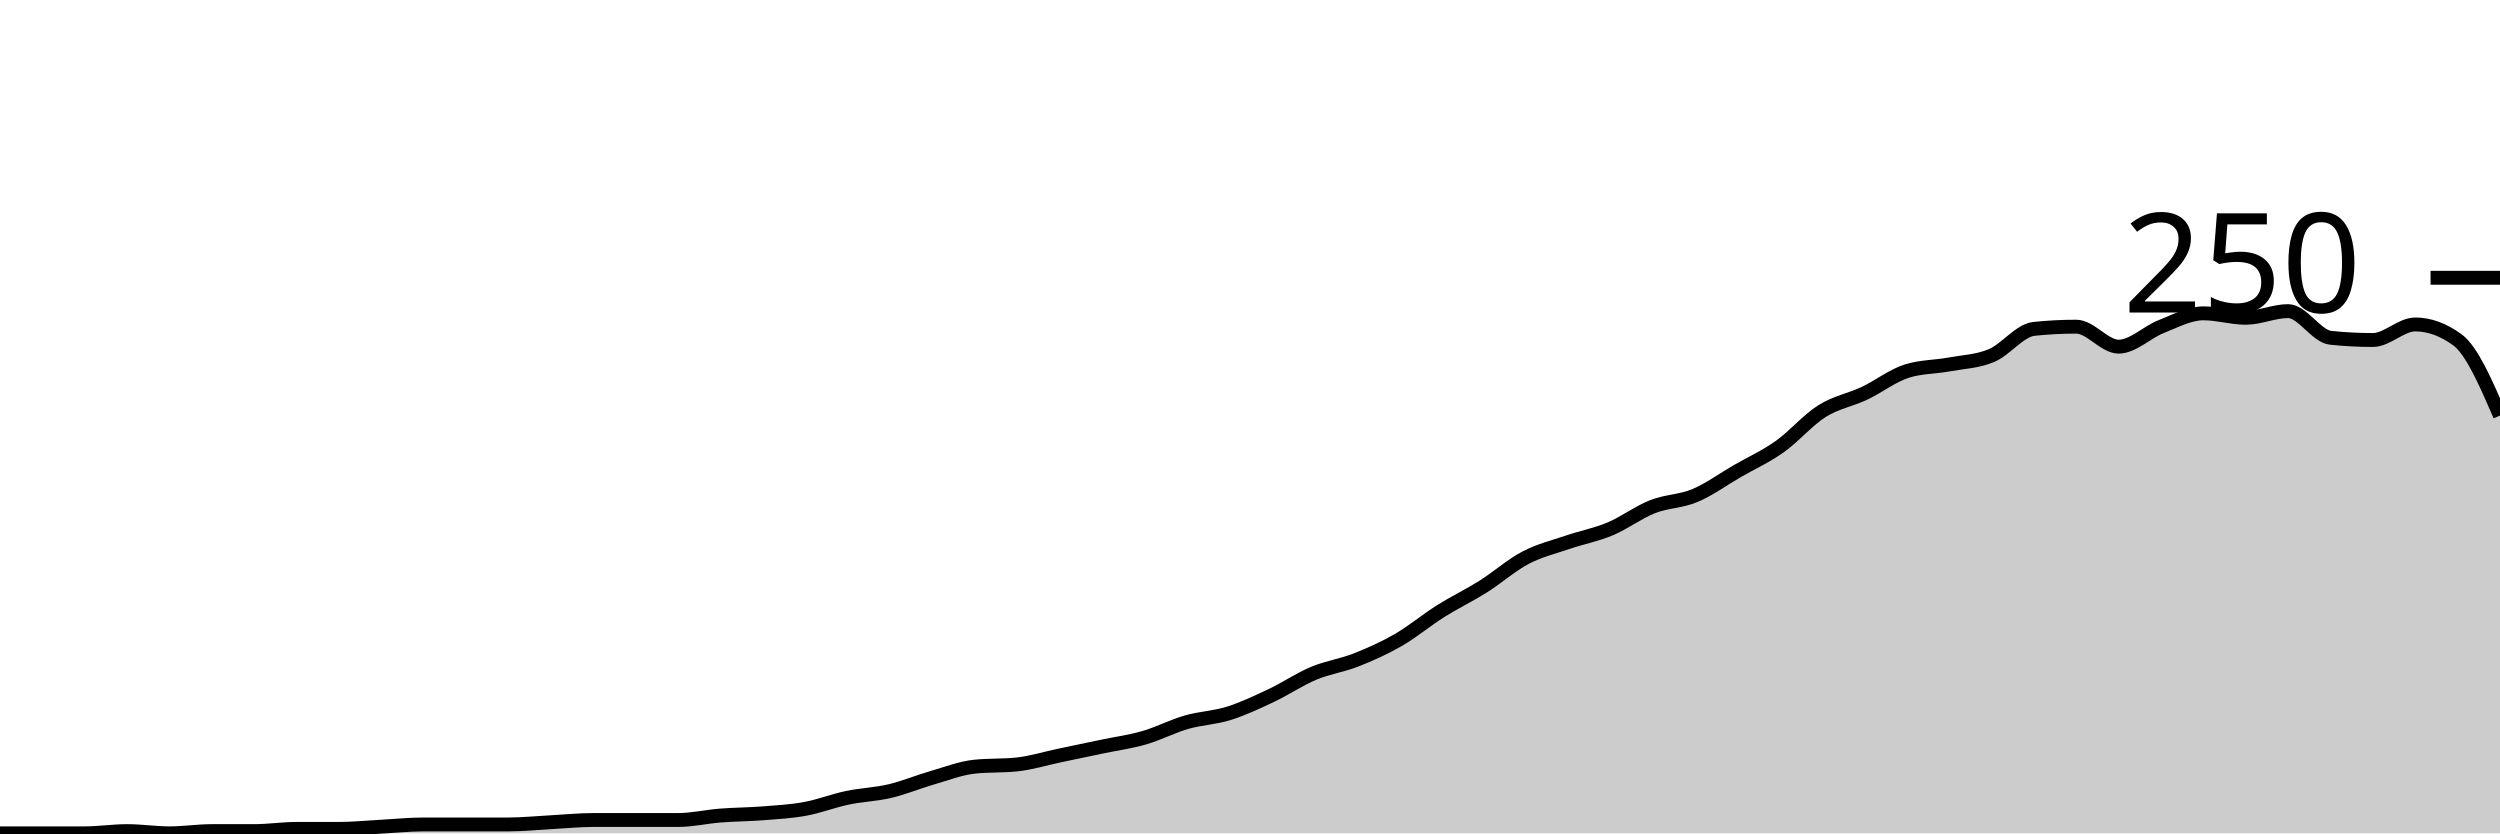
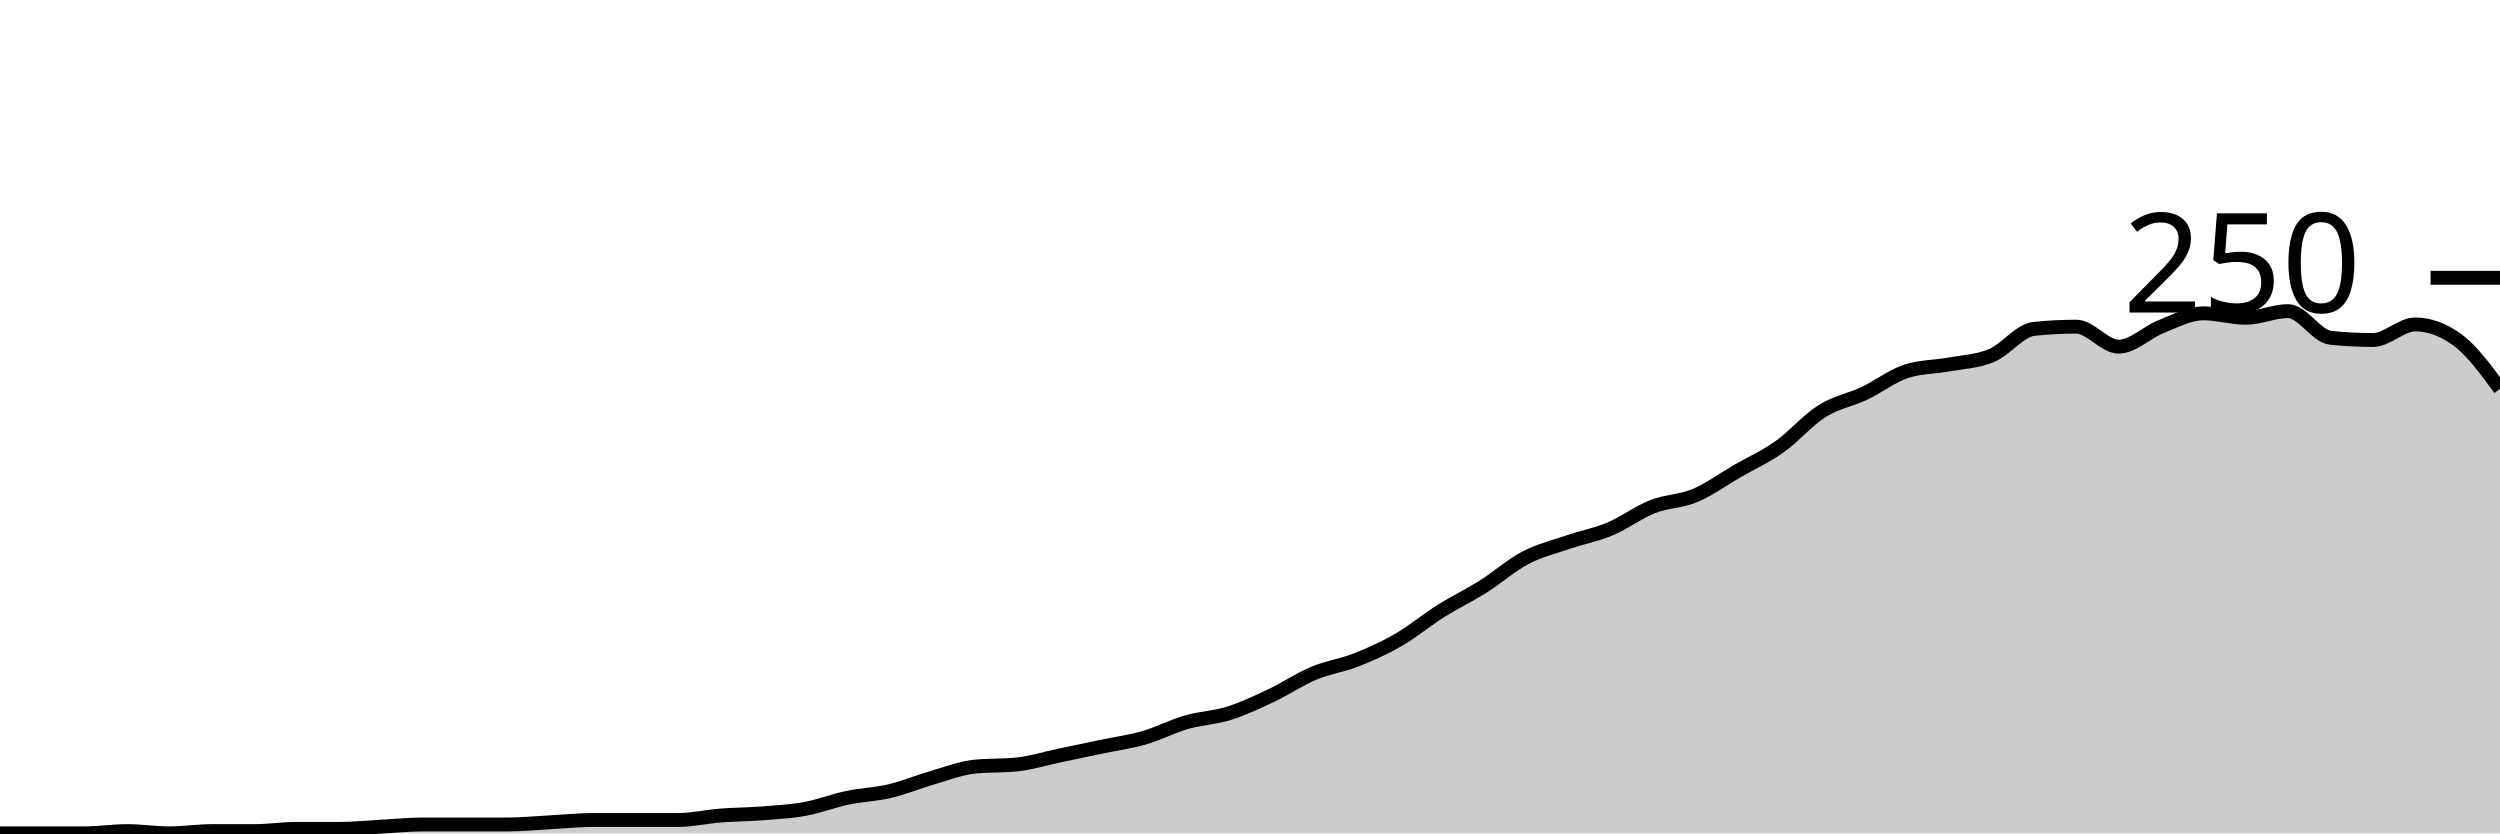
<svg xmlns="http://www.w3.org/2000/svg" viewBox="0 0 180 60">
  <g transform="translate(0,20)">
-     <path class="area" fill="rgba(0, 0, 0, 0.2)" d="M0,40C1.017,40,2.034,40,3.051,40C4.068,40,5.085,40,6.102,40C7.119,40,8.136,39.84,9.153,39.84C10.169,39.84,11.186,40,12.203,40C13.22,40,14.237,39.84,15.254,39.84C16.271,39.84,17.288,39.84,18.305,39.84C19.322,39.84,20.339,39.68,21.356,39.68C22.373,39.68,23.39,39.68,24.407,39.68C25.424,39.68,26.441,39.573,27.458,39.52C28.475,39.467,29.492,39.36,30.508,39.36C31.525,39.36,32.542,39.36,33.559,39.36C34.576,39.36,35.593,39.36,36.61,39.36C37.627,39.36,38.644,39.253,39.661,39.2C40.678,39.147,41.695,39.04,42.712,39.04C43.729,39.04,44.746,39.04,45.763,39.04C46.78,39.04,47.797,39.04,48.814,39.04C49.831,39.04,50.847,38.8,51.864,38.72C52.881,38.64,53.898,38.64,54.915,38.56C55.932,38.48,56.949,38.427,57.966,38.24C58.983,38.053,60,37.653,61.017,37.44C62.034,37.227,63.051,37.2,64.068,36.96C65.085,36.72,66.102,36.293,67.119,36C68.136,35.707,69.153,35.307,70.169,35.2C71.186,35.093,72.203,35.147,73.22,35.04C74.237,34.933,75.254,34.613,76.271,34.4C77.288,34.187,78.305,33.973,79.322,33.76C80.339,33.547,81.356,33.413,82.373,33.12C83.39,32.827,84.407,32.293,85.424,32C86.441,31.707,87.458,31.68,88.475,31.36C89.492,31.04,90.508,30.56,91.525,30.08C92.542,29.6,93.559,28.907,94.576,28.48C95.593,28.053,96.61,27.92,97.627,27.52C98.644,27.12,99.661,26.667,100.678,26.08C101.695,25.493,102.712,24.64,103.729,24C104.746,23.36,105.763,22.88,106.78,22.24C107.797,21.6,108.814,20.693,109.831,20.16C110.847,19.627,111.864,19.387,112.881,19.04C113.898,18.693,114.915,18.507,115.932,18.08C116.949,17.653,117.966,16.88,118.983,16.48C120,16.08,121.017,16.107,122.034,15.68C123.051,15.253,124.068,14.507,125.085,13.92C126.102,13.333,127.119,12.88,128.136,12.16C129.153,11.44,130.169,10.24,131.186,9.6C132.203,8.96,133.22,8.8,134.237,8.32C135.254,7.84,136.271,7.04,137.288,6.72C138.305,6.4,139.322,6.427,140.339,6.24C141.356,6.053,142.373,6.027,143.39,5.6C144.407,5.173,145.424,3.787,146.441,3.68C147.458,3.573,148.475,3.52,149.492,3.52C150.508,3.52,151.525,4.96,152.542,4.96C153.559,4.96,154.576,3.92,155.593,3.52C156.61,3.12,157.627,2.56,158.644,2.56C159.661,2.56,160.678,2.88,161.695,2.88C162.712,2.88,163.729,2.4,164.746,2.4C165.763,2.4,166.78,4.213,167.797,4.32C168.814,4.427,169.831,4.48,170.847,4.48C171.864,4.48,172.881,3.36,173.898,3.36C174.915,3.36,175.932,3.733,176.949,4.48C177.966,5.227,178.983,7.573,180,9.92L180,40C178.983,40,177.966,40,176.949,40C175.932,40,174.915,40,173.898,40C172.881,40,171.864,40,170.847,40C169.831,40,168.814,40,167.797,40C166.78,40,165.763,40,164.746,40C163.729,40,162.712,40,161.695,40C160.678,40,159.661,40,158.644,40C157.627,40,156.61,40,155.593,40C154.576,40,153.559,40,152.542,40C151.525,40,150.508,40,149.492,40C148.475,40,147.458,40,146.441,40C145.424,40,144.407,40,143.39,40C142.373,40,141.356,40,140.339,40C139.322,40,138.305,40,137.288,40C136.271,40,135.254,40,134.237,40C133.22,40,132.203,40,131.186,40C130.169,40,129.153,40,128.136,40C127.119,40,126.102,40,125.085,40C124.068,40,123.051,40,122.034,40C121.017,40,120,40,118.983,40C117.966,40,116.949,40,115.932,40C114.915,40,113.898,40,112.881,40C111.864,40,110.847,40,109.831,40C108.814,40,107.797,40,106.78,40C105.763,40,104.746,40,103.729,40C102.712,40,101.695,40,100.678,40C99.661,40,98.644,40,97.627,40C96.61,40,95.593,40,94.576,40C93.559,40,92.542,40,91.525,40C90.508,40,89.492,40,88.475,40C87.458,40,86.441,40,85.424,40C84.407,40,83.39,40,82.373,40C81.356,40,80.339,40,79.322,40C78.305,40,77.288,40,76.271,40C75.254,40,74.237,40,73.22,40C72.203,40,71.186,40,70.169,40C69.153,40,68.136,40,67.119,40C66.102,40,65.085,40,64.068,40C63.051,40,62.034,40,61.017,40C60,40,58.983,40,57.966,40C56.949,40,55.932,40,54.915,40C53.898,40,52.881,40,51.864,40C50.847,40,49.831,40,48.814,40C47.797,40,46.78,40,45.763,40C44.746,40,43.729,40,42.712,40C41.695,40,40.678,40,39.661,40C38.644,40,37.627,40,36.61,40C35.593,40,34.576,40,33.559,40C32.542,40,31.525,40,30.508,40C29.492,40,28.475,40,27.458,40C26.441,40,25.424,40,24.407,40C23.39,40,22.373,40,21.356,40C20.339,40,19.322,40,18.305,40C17.288,40,16.271,40,15.254,40C14.237,40,13.22,40,12.203,40C11.186,40,10.169,40,9.153,40C8.136,40,7.119,40,6.102,40C5.085,40,4.068,40,3.051,40C2.034,40,1.017,40,0,40Z" />
-     <path class="line" stroke="black" fill="none" d="M0,40C1.017,40,2.034,40,3.051,40C4.068,40,5.085,40,6.102,40C7.119,40,8.136,39.84,9.153,39.84C10.169,39.84,11.186,40,12.203,40C13.22,40,14.237,39.84,15.254,39.84C16.271,39.84,17.288,39.84,18.305,39.84C19.322,39.84,20.339,39.68,21.356,39.68C22.373,39.68,23.39,39.68,24.407,39.68C25.424,39.68,26.441,39.573,27.458,39.52C28.475,39.467,29.492,39.36,30.508,39.36C31.525,39.36,32.542,39.36,33.559,39.36C34.576,39.36,35.593,39.36,36.61,39.36C37.627,39.36,38.644,39.253,39.661,39.2C40.678,39.147,41.695,39.04,42.712,39.04C43.729,39.04,44.746,39.04,45.763,39.04C46.78,39.04,47.797,39.04,48.814,39.04C49.831,39.04,50.847,38.8,51.864,38.72C52.881,38.64,53.898,38.64,54.915,38.56C55.932,38.48,56.949,38.427,57.966,38.24C58.983,38.053,60,37.653,61.017,37.44C62.034,37.227,63.051,37.2,64.068,36.96C65.085,36.72,66.102,36.293,67.119,36C68.136,35.707,69.153,35.307,70.169,35.2C71.186,35.093,72.203,35.147,73.22,35.04C74.237,34.933,75.254,34.613,76.271,34.4C77.288,34.187,78.305,33.973,79.322,33.76C80.339,33.547,81.356,33.413,82.373,33.12C83.39,32.827,84.407,32.293,85.424,32C86.441,31.707,87.458,31.68,88.475,31.36C89.492,31.04,90.508,30.56,91.525,30.08C92.542,29.6,93.559,28.907,94.576,28.48C95.593,28.053,96.61,27.92,97.627,27.52C98.644,27.12,99.661,26.667,100.678,26.08C101.695,25.493,102.712,24.64,103.729,24C104.746,23.36,105.763,22.88,106.78,22.24C107.797,21.6,108.814,20.693,109.831,20.16C110.847,19.627,111.864,19.387,112.881,19.04C113.898,18.693,114.915,18.507,115.932,18.08C116.949,17.653,117.966,16.88,118.983,16.48C120,16.08,121.017,16.107,122.034,15.68C123.051,15.253,124.068,14.507,125.085,13.92C126.102,13.333,127.119,12.88,128.136,12.16C129.153,11.44,130.169,10.24,131.186,9.6C132.203,8.96,133.22,8.8,134.237,8.32C135.254,7.84,136.271,7.04,137.288,6.72C138.305,6.4,139.322,6.427,140.339,6.24C141.356,6.053,142.373,6.027,143.39,5.6C144.407,5.173,145.424,3.787,146.441,3.68C147.458,3.573,148.475,3.52,149.492,3.52C150.508,3.52,151.525,4.96,152.542,4.96C153.559,4.96,154.576,3.92,155.593,3.52C156.61,3.12,157.627,2.56,158.644,2.56C159.661,2.56,160.678,2.88,161.695,2.88C162.712,2.88,163.729,2.4,164.746,2.4C165.763,2.4,166.78,4.213,167.797,4.32C168.814,4.427,169.831,4.48,170.847,4.48C171.864,4.48,172.881,3.36,173.898,3.36C174.915,3.36,175.932,3.733,176.949,4.48C177.966,5.227,178.983,7.573,180,9.92" />
+     <path class="area" fill="rgba(0, 0, 0, 0.2)" d="M0,40C1.017,40,2.034,40,3.051,40C4.068,40,5.085,40,6.102,40C7.119,40,8.136,39.84,9.153,39.84C10.169,39.84,11.186,40,12.203,40C13.22,40,14.237,39.84,15.254,39.84C16.271,39.84,17.288,39.84,18.305,39.84C19.322,39.84,20.339,39.68,21.356,39.68C22.373,39.68,23.39,39.68,24.407,39.68C25.424,39.68,26.441,39.573,27.458,39.52C28.475,39.467,29.492,39.36,30.508,39.36C31.525,39.36,32.542,39.36,33.559,39.36C34.576,39.36,35.593,39.36,36.61,39.36C37.627,39.36,38.644,39.253,39.661,39.2C40.678,39.147,41.695,39.04,42.712,39.04C43.729,39.04,44.746,39.04,45.763,39.04C46.78,39.04,47.797,39.04,48.814,39.04C49.831,39.04,50.847,38.8,51.864,38.72C52.881,38.64,53.898,38.64,54.915,38.56C55.932,38.48,56.949,38.427,57.966,38.24C58.983,38.053,60,37.653,61.017,37.44C62.034,37.227,63.051,37.2,64.068,36.96C65.085,36.72,66.102,36.293,67.119,36C68.136,35.707,69.153,35.307,70.169,35.2C71.186,35.093,72.203,35.147,73.22,35.04C74.237,34.933,75.254,34.613,76.271,34.4C77.288,34.187,78.305,33.973,79.322,33.76C80.339,33.547,81.356,33.413,82.373,33.12C83.39,32.827,84.407,32.293,85.424,32C86.441,31.707,87.458,31.68,88.475,31.36C89.492,31.04,90.508,30.56,91.525,30.08C92.542,29.6,93.559,28.907,94.576,28.48C95.593,28.053,96.61,27.92,97.627,27.52C98.644,27.12,99.661,26.667,100.678,26.08C101.695,25.493,102.712,24.64,103.729,24C104.746,23.36,105.763,22.88,106.78,22.24C107.797,21.6,108.814,20.693,109.831,20.16C110.847,19.627,111.864,19.387,112.881,19.04C113.898,18.693,114.915,18.507,115.932,18.08C116.949,17.653,117.966,16.88,118.983,16.48C120,16.08,121.017,16.107,122.034,15.68C123.051,15.253,124.068,14.507,125.085,13.92C126.102,13.333,127.119,12.88,128.136,12.16C129.153,11.44,130.169,10.24,131.186,9.6C132.203,8.96,133.22,8.8,134.237,8.32C135.254,7.84,136.271,7.04,137.288,6.72C138.305,6.4,139.322,6.427,140.339,6.24C141.356,6.053,142.373,6.027,143.39,5.6C144.407,5.173,145.424,3.787,146.441,3.68C147.458,3.573,148.475,3.52,149.492,3.52C150.508,3.52,151.525,4.96,152.542,4.96C153.559,4.96,154.576,3.92,155.593,3.52C156.61,3.12,157.627,2.56,158.644,2.56C159.661,2.56,160.678,2.88,161.695,2.88C162.712,2.88,163.729,2.4,164.746,2.4C165.763,2.4,166.78,4.213,167.797,4.32C168.814,4.427,169.831,4.48,170.847,4.48C171.864,4.48,172.881,3.36,173.898,3.36C174.915,3.36,175.932,3.733,176.949,4.48C177.966,5.227,178.983,6.613,180,8L180,40C178.983,40,177.966,40,176.949,40C175.932,40,174.915,40,173.898,40C172.881,40,171.864,40,170.847,40C169.831,40,168.814,40,167.797,40C166.78,40,165.763,40,164.746,40C163.729,40,162.712,40,161.695,40C160.678,40,159.661,40,158.644,40C157.627,40,156.61,40,155.593,40C154.576,40,153.559,40,152.542,40C151.525,40,150.508,40,149.492,40C148.475,40,147.458,40,146.441,40C145.424,40,144.407,40,143.39,40C142.373,40,141.356,40,140.339,40C139.322,40,138.305,40,137.288,40C136.271,40,135.254,40,134.237,40C133.22,40,132.203,40,131.186,40C130.169,40,129.153,40,128.136,40C127.119,40,126.102,40,125.085,40C124.068,40,123.051,40,122.034,40C121.017,40,120,40,118.983,40C117.966,40,116.949,40,115.932,40C114.915,40,113.898,40,112.881,40C111.864,40,110.847,40,109.831,40C108.814,40,107.797,40,106.78,40C105.763,40,104.746,40,103.729,40C102.712,40,101.695,40,100.678,40C99.661,40,98.644,40,97.627,40C96.61,40,95.593,40,94.576,40C93.559,40,92.542,40,91.525,40C90.508,40,89.492,40,88.475,40C87.458,40,86.441,40,85.424,40C84.407,40,83.39,40,82.373,40C81.356,40,80.339,40,79.322,40C78.305,40,77.288,40,76.271,40C75.254,40,74.237,40,73.22,40C72.203,40,71.186,40,70.169,40C69.153,40,68.136,40,67.119,40C66.102,40,65.085,40,64.068,40C63.051,40,62.034,40,61.017,40C60,40,58.983,40,57.966,40C56.949,40,55.932,40,54.915,40C53.898,40,52.881,40,51.864,40C50.847,40,49.831,40,48.814,40C47.797,40,46.78,40,45.763,40C44.746,40,43.729,40,42.712,40C41.695,40,40.678,40,39.661,40C38.644,40,37.627,40,36.61,40C35.593,40,34.576,40,33.559,40C32.542,40,31.525,40,30.508,40C29.492,40,28.475,40,27.458,40C26.441,40,25.424,40,24.407,40C23.39,40,22.373,40,21.356,40C20.339,40,19.322,40,18.305,40C17.288,40,16.271,40,15.254,40C14.237,40,13.22,40,12.203,40C11.186,40,10.169,40,9.153,40C8.136,40,7.119,40,6.102,40C5.085,40,4.068,40,3.051,40C2.034,40,1.017,40,0,40Z" />
+     <path class="line" stroke="black" fill="none" d="M0,40C1.017,40,2.034,40,3.051,40C4.068,40,5.085,40,6.102,40C7.119,40,8.136,39.84,9.153,39.84C10.169,39.84,11.186,40,12.203,40C13.22,40,14.237,39.84,15.254,39.84C16.271,39.84,17.288,39.84,18.305,39.84C19.322,39.84,20.339,39.68,21.356,39.68C22.373,39.68,23.39,39.68,24.407,39.68C25.424,39.68,26.441,39.573,27.458,39.52C28.475,39.467,29.492,39.36,30.508,39.36C31.525,39.36,32.542,39.36,33.559,39.36C34.576,39.36,35.593,39.36,36.61,39.36C37.627,39.36,38.644,39.253,39.661,39.2C40.678,39.147,41.695,39.04,42.712,39.04C43.729,39.04,44.746,39.04,45.763,39.04C46.78,39.04,47.797,39.04,48.814,39.04C49.831,39.04,50.847,38.8,51.864,38.72C52.881,38.64,53.898,38.64,54.915,38.56C55.932,38.48,56.949,38.427,57.966,38.24C58.983,38.053,60,37.653,61.017,37.44C62.034,37.227,63.051,37.2,64.068,36.96C65.085,36.72,66.102,36.293,67.119,36C68.136,35.707,69.153,35.307,70.169,35.2C71.186,35.093,72.203,35.147,73.22,35.04C74.237,34.933,75.254,34.613,76.271,34.4C77.288,34.187,78.305,33.973,79.322,33.76C80.339,33.547,81.356,33.413,82.373,33.12C83.39,32.827,84.407,32.293,85.424,32C86.441,31.707,87.458,31.68,88.475,31.36C89.492,31.04,90.508,30.56,91.525,30.08C92.542,29.6,93.559,28.907,94.576,28.48C95.593,28.053,96.61,27.92,97.627,27.52C98.644,27.12,99.661,26.667,100.678,26.08C101.695,25.493,102.712,24.64,103.729,24C104.746,23.36,105.763,22.88,106.78,22.24C107.797,21.6,108.814,20.693,109.831,20.16C110.847,19.627,111.864,19.387,112.881,19.04C113.898,18.693,114.915,18.507,115.932,18.08C116.949,17.653,117.966,16.88,118.983,16.48C120,16.08,121.017,16.107,122.034,15.68C123.051,15.253,124.068,14.507,125.085,13.92C126.102,13.333,127.119,12.88,128.136,12.16C129.153,11.44,130.169,10.24,131.186,9.6C132.203,8.96,133.22,8.8,134.237,8.32C135.254,7.84,136.271,7.04,137.288,6.72C138.305,6.4,139.322,6.427,140.339,6.24C141.356,6.053,142.373,6.027,143.39,5.6C144.407,5.173,145.424,3.787,146.441,3.68C147.458,3.573,148.475,3.52,149.492,3.52C150.508,3.52,151.525,4.96,152.542,4.96C153.559,4.96,154.576,3.92,155.593,3.52C156.61,3.12,157.627,2.56,158.644,2.56C159.661,2.56,160.678,2.88,161.695,2.88C162.712,2.88,163.729,2.4,164.746,2.4C165.763,2.4,166.78,4.213,167.797,4.32C168.814,4.427,169.831,4.48,170.847,4.48C171.864,4.48,172.881,3.36,173.898,3.36C174.915,3.36,175.932,3.733,176.949,4.48C177.966,5.227,178.983,6.613,180,8" />
    <path class="axis-ceiling" stroke-width="1" stroke="black" fill="none" d="M175,0L180,0" />
    <text class="axis-ceiling-label" font-family="sans-serif" text-anchor="end" font-size="10px" x="170" y="2.5">250</text>
  </g>
</svg>
